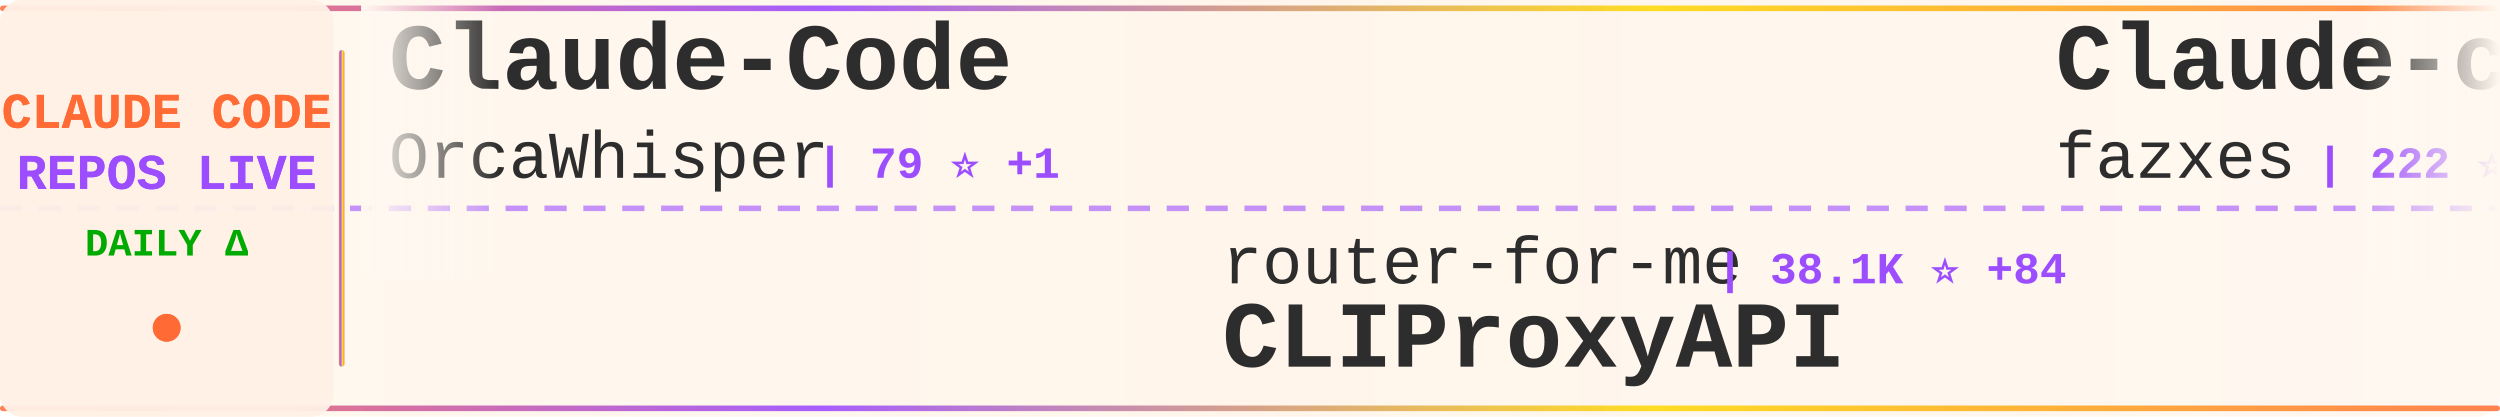
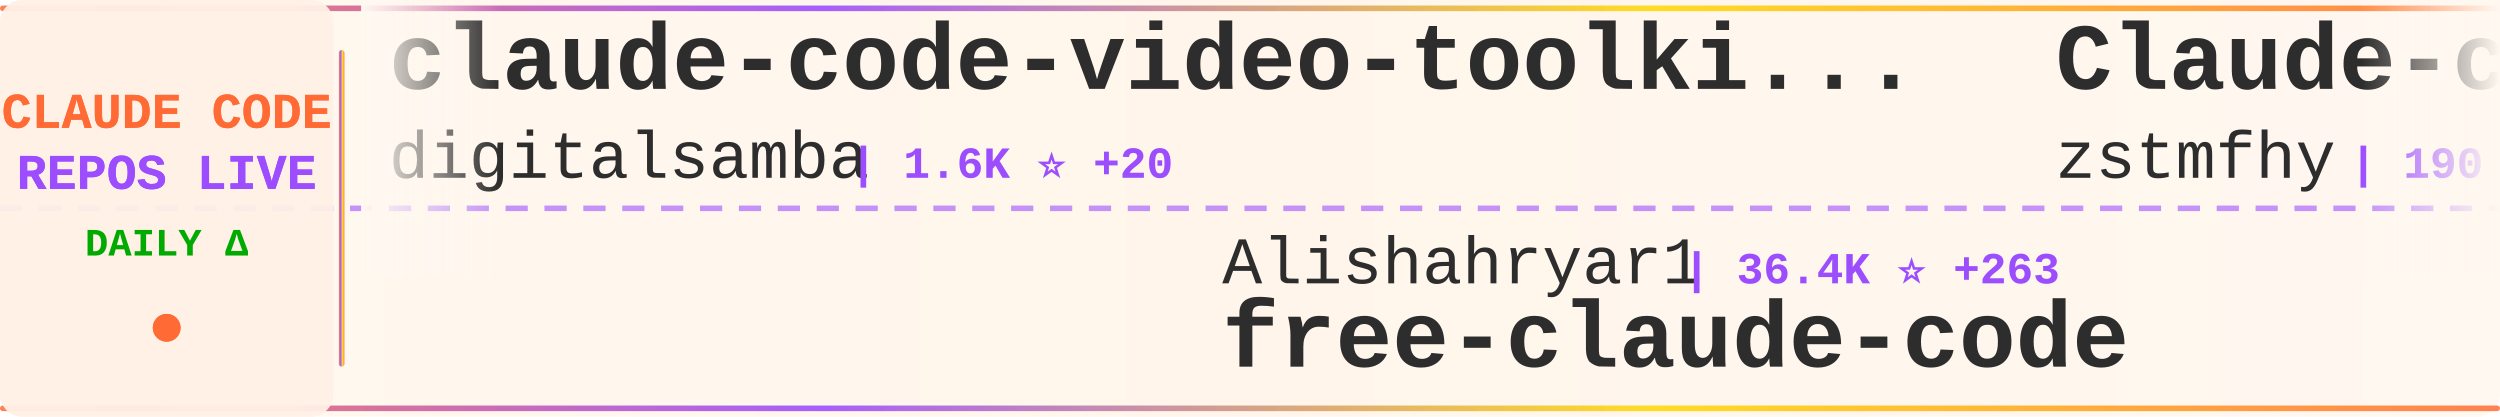
<svg xmlns="http://www.w3.org/2000/svg" width="900" height="150">
  <defs>
    <linearGradient id="tickerBg" x1="0%" y1="0%" x2="100%" y2="0%">
      <stop offset="0%" style="stop-color:#fff8f0;stop-opacity:0.98" />
      <stop offset="50%" style="stop-color:#fff5eb;stop-opacity:1" />
      <stop offset="100%" style="stop-color:#fff8f0;stop-opacity:0.98" />
    </linearGradient>
    <linearGradient id="borderGrad" x1="0%" y1="0%" x2="100%" y2="0%">
      <stop offset="0%" style="stop-color:#FF6B35;stop-opacity:0.85">
        <animate attributeName="stop-opacity" values="0.85;1;0.85" dur="2s" repeatCount="indefinite" />
      </stop>
      <stop offset="33%" style="stop-color:#9C4EFF;stop-opacity:0.9">
        <animate attributeName="stop-opacity" values="0.9;1;0.9" dur="2.2s" repeatCount="indefinite" />
      </stop>
      <stop offset="66%" style="stop-color:#FFD700;stop-opacity:0.85">
        <animate attributeName="stop-opacity" values="0.85;1;0.85" dur="1.8s" repeatCount="indefinite" />
      </stop>
      <stop offset="100%" style="stop-color:#FF6B35;stop-opacity:0.85">
        <animate attributeName="stop-opacity" values="0.85;1;0.85" dur="2s" repeatCount="indefinite" />
      </stop>
    </linearGradient>
    <filter id="textGlow">
      <feGaussianBlur stdDeviation="0.15" result="coloredBlur" />
      <feMerge>
        <feMergeNode in="coloredBlur" />
        <feMergeNode in="SourceGraphic" />
      </feMerge>
    </filter>
    <filter id="metricGlow">
      <feGaussianBlur stdDeviation="0.2" result="coloredBlur" />
      <feMerge>
        <feMergeNode in="coloredBlur" />
        <feMergeNode in="SourceGraphic" />
      </feMerge>
    </filter>
    <linearGradient id="leftFade" x1="0%" y1="0%" x2="100%" y2="0%">
      <stop offset="0%" style="stop-color:#fff8f0;stop-opacity:1" />
      <stop offset="100%" style="stop-color:#fff8f0;stop-opacity:0" />
    </linearGradient>
    <linearGradient id="rightFade" x1="0%" y1="0%" x2="100%" y2="0%">
      <stop offset="0%" style="stop-color:#fff8f0;stop-opacity:0" />
      <stop offset="100%" style="stop-color:#fff8f0;stop-opacity:1" />
    </linearGradient>
  </defs>
  <rect width="900" height="150" fill="url(#tickerBg)" rx="8" />
  <rect x="0" y="2" width="900" height="2" fill="url(#borderGrad)" rx="1" />
  <rect x="0" y="146" width="900" height="2" fill="url(#borderGrad)" rx="1" />
  <line x1="0" y1="75" x2="900" y2="75" stroke="#9C4EFF" stroke-width="2" stroke-dasharray="8 6" opacity="0.6" />
  <rect x="0" y="0" width="120" height="150" fill="#fff0e6" opacity="0.95" rx="8" />
  <text x="60" y="46" font-family="'Courier New', monospace" font-size="18" font-weight="bold" fill="#FF6B35" text-anchor="middle" filter="url(#textGlow)">
    CLAUDE CODE
  </text>
  <text x="60" y="68" font-family="'Courier New', monospace" font-size="18" font-weight="bold" fill="#9C4EFF" text-anchor="middle" filter="url(#textGlow)">
    REPOS LIVE
  </text>
  <text x="60" y="92" font-family="'Courier New', monospace" font-size="14" font-weight="bold" fill="#00aa00" text-anchor="middle">
    DAILY Δ
  </text>
  <circle cx="60" cy="118" r="5" fill="#FF6B35" filter="url(#metricGlow)">
    <animate attributeName="r" values="4;6;4" dur="1.5s" repeatCount="indefinite" />
    <animate attributeName="opacity" values="0.6;1;0.6" dur="1.5s" repeatCount="indefinite" />
  </circle>
  <rect x="122" y="18" width="2" height="114" fill="url(#borderGrad)" rx="1" />
  <clipPath id="tickerClip">
    <rect x="130" y="0" width="770" height="150" />
  </clipPath>
  <g clip-path="url(#tickerClip)">
    <g id="tickerItems">
      <animateTransform attributeName="transform" attributeType="XML" type="translate" from="0 0" to="-3000 0" dur="54s" repeatCount="indefinite" />
      <g transform="translate(0, 0)">
-         <text x="140" y="32" font-family="'Courier New', monospace" font-size="34" font-weight="bold" fill="#2d2d2d">Claude-Code</text>
-         <text x="140" y="64" font-family="'Courier New', monospace" font-size="24" font-weight="normal" fill="#2d2d2d" opacity="1.0">OrcaWhisper</text>
-         <text x="294" y="64" font-family="'Courier New', monospace" font-size="16" font-weight="bold" fill="#9C4EFF"> | 79 ⭐ +1</text>
+         <text x="140" y="32" font-family="'Courier New', monospace" font-size="34" font-weight="bold" fill="#2d2d2d">claude-code-video-toolki...</text>
+         <text x="140" y="64" font-family="'Courier New', monospace" font-size="24" font-weight="normal" fill="#2d2d2d" opacity="1.0">digitalsamba</text>
+         <text x="306" y="64" font-family="'Courier New', monospace" font-size="16" font-weight="bold" fill="#9C4EFF"> | 1.6K ⭐ +20</text>
      </g>
      <g transform="translate(300, 0)">
-         <text x="140" y="102" font-family="'Courier New', monospace" font-size="24" font-weight="normal" fill="#2d2d2d" opacity="1.0">router-for-me</text>
-         <text x="318" y="102" font-family="'Courier New', monospace" font-size="16" font-weight="bold" fill="#9C4EFF"> | 38.1K ⭐ +84</text>
-         <text x="140" y="132" font-family="'Courier New', monospace" font-size="34" font-weight="bold" fill="#2d2d2d">CLIProxyAPI</text>
+         <text x="140" y="102" font-family="'Courier New', monospace" font-size="24" font-weight="normal" fill="#2d2d2d" opacity="1.0">Alishahryar1</text>
+         <text x="306" y="102" font-family="'Courier New', monospace" font-size="16" font-weight="bold" fill="#9C4EFF"> | 36.4K ⭐ +263</text>
+         <text x="140" y="132" font-family="'Courier New', monospace" font-size="34" font-weight="bold" fill="#2d2d2d">free-claude-code</text>
      </g>
      <g transform="translate(600, 0)">
        <text x="140" y="32" font-family="'Courier New', monospace" font-size="34" font-weight="bold" fill="#2d2d2d">Claude-code</text>
-         <text x="140" y="64" font-family="'Courier New', monospace" font-size="24" font-weight="normal" fill="#2d2d2d" opacity="1.0">fazxes</text>
-         <text x="234" y="64" font-family="'Courier New', monospace" font-size="16" font-weight="bold" fill="#9C4EFF"> | 222 ⭐</text>
+         <text x="140" y="64" font-family="'Courier New', monospace" font-size="24" font-weight="normal" fill="#2d2d2d" opacity="1.0">zstmfhy</text>
+         <text x="246" y="64" font-family="'Courier New', monospace" font-size="16" font-weight="bold" fill="#9C4EFF"> | 190 ⭐</text>
      </g>
      <g transform="translate(900, 0)">
-         <text x="140" y="102" font-family="'Courier New', monospace" font-size="24" font-weight="normal" fill="#2d2d2d" opacity="1.0">anthropics</text>
-         <text x="282" y="102" font-family="'Courier New', monospace" font-size="16" font-weight="bold" fill="#9C4EFF"> | 8.1K ⭐ +15</text>
-         <text x="140" y="132" font-family="'Courier New', monospace" font-size="34" font-weight="bold" fill="#2d2d2d">claude-code-action</text>
+         <text x="140" y="102" font-family="'Courier New', monospace" font-size="24" font-weight="normal" fill="#2d2d2d" opacity="1.0">jqueryscript</text>
+         <text x="306" y="102" font-family="'Courier New', monospace" font-size="16" font-weight="bold" fill="#9C4EFF"> | 437 ⭐ +3</text>
+         <text x="140" y="132" font-family="'Courier New', monospace" font-size="34" font-weight="bold" fill="#2d2d2d">awesome-claude-code</text>
      </g>
      <g transform="translate(1200, 0)">
-         <text x="140" y="32" font-family="'Courier New', monospace" font-size="34" font-weight="bold" fill="#2d2d2d">claude-code-source</text>
-         <text x="140" y="64" font-family="'Courier New', monospace" font-size="24" font-weight="normal" fill="#2d2d2d" opacity="1.0">JrCx7scC</text>
-         <text x="258" y="64" font-family="'Courier New', monospace" font-size="16" font-weight="bold" fill="#9C4EFF"> | 370 ⭐</text>
+         <text x="140" y="32" font-family="'Courier New', monospace" font-size="34" font-weight="bold" fill="#2d2d2d">claude-code-spec-workflo...</text>
+         <text x="140" y="64" font-family="'Courier New', monospace" font-size="24" font-weight="normal" fill="#2d2d2d" opacity="1.0">Pimzino</text>
+         <text x="246" y="64" font-family="'Courier New', monospace" font-size="16" font-weight="bold" fill="#9C4EFF"> | 3.8K ⭐ +2</text>
      </g>
      <g transform="translate(1500, 0)">
-         <text x="140" y="102" font-family="'Courier New', monospace" font-size="24" font-weight="normal" fill="#2d2d2d" opacity="1.0">AprilNEA</text>
-         <text x="258" y="102" font-family="'Courier New', monospace" font-size="16" font-weight="bold" fill="#9C4EFF"> | 388 ⭐</text>
-         <text x="140" y="132" font-family="'Courier New', monospace" font-size="34" font-weight="bold" fill="#2d2d2d">claude-code-source</text>
+         <text x="140" y="102" font-family="'Courier New', monospace" font-size="24" font-weight="normal" fill="#2d2d2d" opacity="1.0">Njengah</text>
+         <text x="246" y="102" font-family="'Courier New', monospace" font-size="16" font-weight="bold" fill="#9C4EFF"> | 1.8K ⭐ +2</text>
+         <text x="140" y="132" font-family="'Courier New', monospace" font-size="34" font-weight="bold" fill="#2d2d2d">claude-code-cheat-sheet</text>
      </g>
      <g transform="translate(1800, 0)">
-         <text x="140" y="32" font-family="'Courier New', monospace" font-size="34" font-weight="bold" fill="#2d2d2d">pi-vs-claude-code</text>
-         <text x="140" y="64" font-family="'Courier New', monospace" font-size="24" font-weight="normal" fill="#2d2d2d" opacity="1.0">disler</text>
-         <text x="234" y="64" font-family="'Courier New', monospace" font-size="16" font-weight="bold" fill="#9C4EFF"> | 1.4K ⭐ +5</text>
+         <text x="140" y="32" font-family="'Courier New', monospace" font-size="34" font-weight="bold" fill="#2d2d2d">Claude-Code-Source-Study</text>
+         <text x="140" y="64" font-family="'Courier New', monospace" font-size="24" font-weight="normal" fill="#2d2d2d" opacity="1.0">luyao618</text>
+         <text x="258" y="64" font-family="'Courier New', monospace" font-size="16" font-weight="bold" fill="#9C4EFF"> | 1.6K ⭐ +6</text>
      </g>
      <g transform="translate(2100, 0)">
-         <text x="140" y="102" font-family="'Courier New', monospace" font-size="24" font-weight="normal" fill="#2d2d2d" opacity="1.0">shareAI-lab</text>
-         <text x="294" y="102" font-family="'Courier New', monospace" font-size="16" font-weight="bold" fill="#9C4EFF"> | 67.9K ⭐ +224</text>
-         <text x="140" y="132" font-family="'Courier New', monospace" font-size="34" font-weight="bold" fill="#2d2d2d">learn-claude-code</text>
+         <text x="140" y="102" font-family="'Courier New', monospace" font-size="24" font-weight="normal" fill="#2d2d2d" opacity="1.0">disler</text>
+         <text x="234" y="102" font-family="'Courier New', monospace" font-size="16" font-weight="bold" fill="#9C4EFF"> | 1.4K ⭐ +5</text>
+         <text x="140" y="132" font-family="'Courier New', monospace" font-size="34" font-weight="bold" fill="#2d2d2d">pi-vs-claude-code</text>
      </g>
      <g transform="translate(2400, 0)">
        <text x="140" y="32" font-family="'Courier New', monospace" font-size="34" font-weight="bold" fill="#2d2d2d">claude-code-prompts</text>
        <text x="140" y="64" font-family="'Courier New', monospace" font-size="24" font-weight="normal" fill="#2d2d2d" opacity="1.0">repowise-dev</text>
        <text x="306" y="64" font-family="'Courier New', monospace" font-size="16" font-weight="bold" fill="#9C4EFF"> | 1.1K ⭐</text>
      </g>
      <g transform="translate(2700, 0)">
-         <text x="140" y="102" font-family="'Courier New', monospace" font-size="24" font-weight="normal" fill="#2d2d2d" opacity="1.0">oboard</text>
-         <text x="234" y="102" font-family="'Courier New', monospace" font-size="16" font-weight="bold" fill="#9C4EFF"> | 3.2K ⭐ +1</text>
-         <text x="140" y="132" font-family="'Courier New', monospace" font-size="34" font-weight="bold" fill="#2d2d2d">claude-code-rev</text>
+         <text x="140" y="102" font-family="'Courier New', monospace" font-size="24" font-weight="normal" fill="#2d2d2d" opacity="1.0">pengchengneo</text>
+         <text x="306" y="102" font-family="'Courier New', monospace" font-size="16" font-weight="bold" fill="#9C4EFF"> | 1.6K ⭐ +3</text>
+         <text x="140" y="132" font-family="'Courier New', monospace" font-size="34" font-weight="bold" fill="#2d2d2d">Claude-Code</text>
      </g>
      <g transform="translate(3000, 0)">
-         <text x="140" y="32" font-family="'Courier New', monospace" font-size="34" font-weight="bold" fill="#2d2d2d">Claude-Code</text>
-         <text x="140" y="64" font-family="'Courier New', monospace" font-size="24" font-weight="normal" fill="#2d2d2d" opacity="1.0">OrcaWhisper</text>
-         <text x="294" y="64" font-family="'Courier New', monospace" font-size="16" font-weight="bold" fill="#9C4EFF"> | 79 ⭐ +1</text>
+         <text x="140" y="32" font-family="'Courier New', monospace" font-size="34" font-weight="bold" fill="#2d2d2d">claude-code-video-toolki...</text>
+         <text x="140" y="64" font-family="'Courier New', monospace" font-size="24" font-weight="normal" fill="#2d2d2d" opacity="1.0">digitalsamba</text>
+         <text x="306" y="64" font-family="'Courier New', monospace" font-size="16" font-weight="bold" fill="#9C4EFF"> | 1.6K ⭐ +20</text>
      </g>
      <g transform="translate(3300, 0)">
-         <text x="140" y="102" font-family="'Courier New', monospace" font-size="24" font-weight="normal" fill="#2d2d2d" opacity="1.0">router-for-me</text>
-         <text x="318" y="102" font-family="'Courier New', monospace" font-size="16" font-weight="bold" fill="#9C4EFF"> | 38.1K ⭐ +84</text>
-         <text x="140" y="132" font-family="'Courier New', monospace" font-size="34" font-weight="bold" fill="#2d2d2d">CLIProxyAPI</text>
+         <text x="140" y="102" font-family="'Courier New', monospace" font-size="24" font-weight="normal" fill="#2d2d2d" opacity="1.0">Alishahryar1</text>
+         <text x="306" y="102" font-family="'Courier New', monospace" font-size="16" font-weight="bold" fill="#9C4EFF"> | 36.4K ⭐ +263</text>
+         <text x="140" y="132" font-family="'Courier New', monospace" font-size="34" font-weight="bold" fill="#2d2d2d">free-claude-code</text>
      </g>
      <g transform="translate(3600, 0)">
        <text x="140" y="32" font-family="'Courier New', monospace" font-size="34" font-weight="bold" fill="#2d2d2d">Claude-code</text>
-         <text x="140" y="64" font-family="'Courier New', monospace" font-size="24" font-weight="normal" fill="#2d2d2d" opacity="1.0">fazxes</text>
-         <text x="234" y="64" font-family="'Courier New', monospace" font-size="16" font-weight="bold" fill="#9C4EFF"> | 222 ⭐</text>
+         <text x="140" y="64" font-family="'Courier New', monospace" font-size="24" font-weight="normal" fill="#2d2d2d" opacity="1.0">zstmfhy</text>
+         <text x="246" y="64" font-family="'Courier New', monospace" font-size="16" font-weight="bold" fill="#9C4EFF"> | 190 ⭐</text>
      </g>
      <g transform="translate(3900, 0)">
-         <text x="140" y="102" font-family="'Courier New', monospace" font-size="24" font-weight="normal" fill="#2d2d2d" opacity="1.0">anthropics</text>
-         <text x="282" y="102" font-family="'Courier New', monospace" font-size="16" font-weight="bold" fill="#9C4EFF"> | 8.1K ⭐ +15</text>
-         <text x="140" y="132" font-family="'Courier New', monospace" font-size="34" font-weight="bold" fill="#2d2d2d">claude-code-action</text>
+         <text x="140" y="102" font-family="'Courier New', monospace" font-size="24" font-weight="normal" fill="#2d2d2d" opacity="1.0">jqueryscript</text>
+         <text x="306" y="102" font-family="'Courier New', monospace" font-size="16" font-weight="bold" fill="#9C4EFF"> | 437 ⭐ +3</text>
+         <text x="140" y="132" font-family="'Courier New', monospace" font-size="34" font-weight="bold" fill="#2d2d2d">awesome-claude-code</text>
      </g>
    </g>
  </g>
  <rect x="130" y="0" width="50" height="100" fill="url(#leftFade)" />
  <rect x="850" y="0" width="50" height="100" fill="url(#rightFade)" />
</svg>
